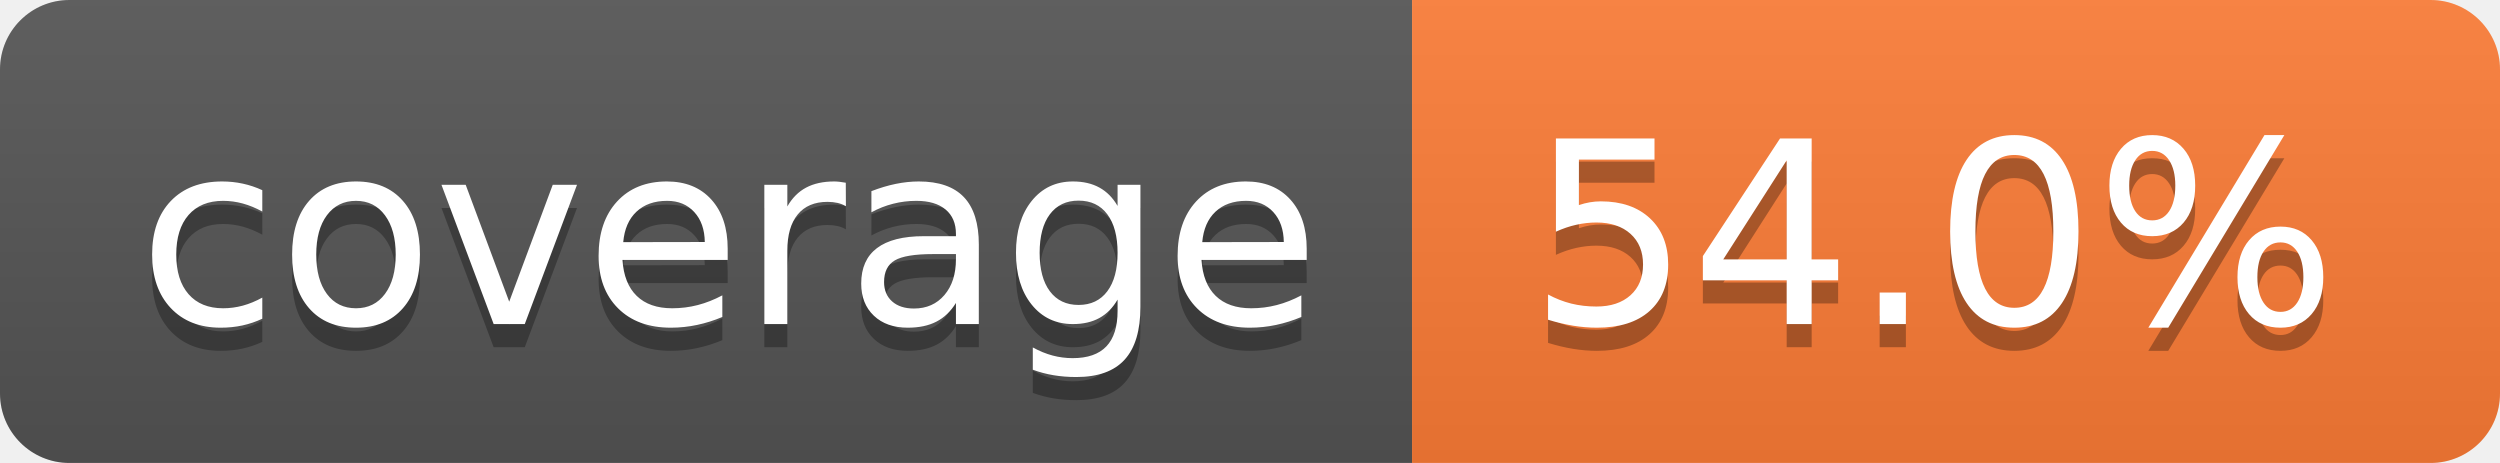
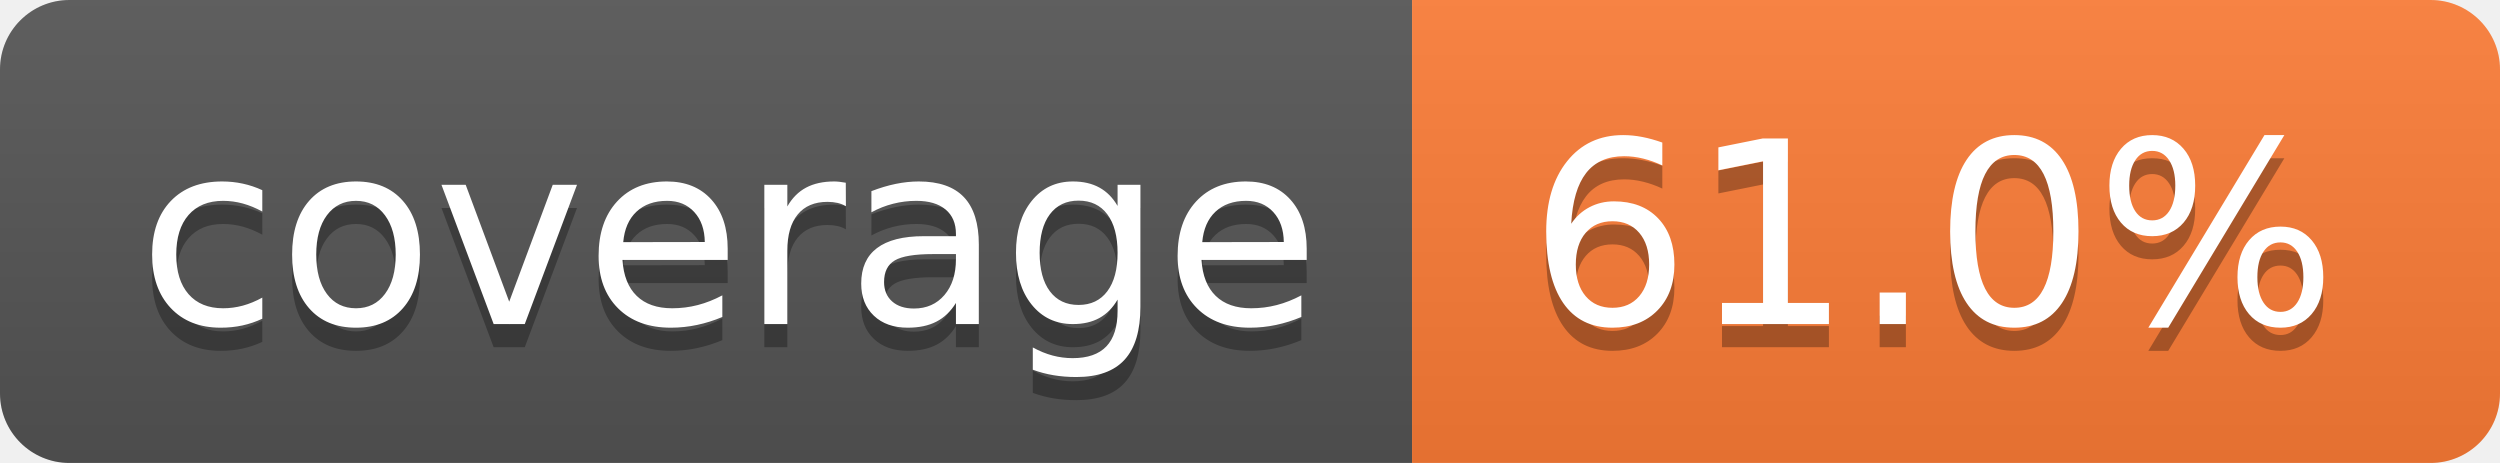
- <svg xmlns="http://www.w3.org/2000/svg" width="108" height="20" role="img" aria-label="coverage: 54.0%">
+ <svg xmlns="http://www.w3.org/2000/svg" width="108" height="20" role="img" aria-label="coverage: 61.0%">
  <linearGradient id="s" x2="0" y2="100%">
    <stop offset="0" stop-color="#bbb" stop-opacity=".1" />
    <stop offset="1" stop-opacity=".1" />
  </linearGradient>
  <clipPath id="r">
    <rect width="108" height="20" rx="3" fill="#fff" />
  </clipPath>
  <g clip-path="url(#r)">
    <rect width="61" height="20" fill="#555" />
    <rect x="61" width="47" height="20" fill="#fe7d37" />
    <rect width="108" height="20" fill="url(#s)" />
  </g>
  <g fill="#fff" text-anchor="middle" font-family="Verdana,Geneva,DejaVu Sans,sans-serif" text-rendering="geometricPrecision" font-size="110">
    <text aria-hidden="true" x="315" y="150" fill="#010101" fill-opacity=".3" transform="scale(.1)" textLength="510">coverage</text>
    <text x="315" y="140" transform="scale(.1)" fill="#fff" textLength="510">coverage</text>
-     <text aria-hidden="true" x="835" y="150" fill="#010101" fill-opacity=".3" transform="scale(.1)" textLength="370">54.0%</text>
-     <text x="835" y="140" transform="scale(.1)" fill="#fff" textLength="370">54.0%</text>
+     <text aria-hidden="true" x="835" y="150" fill="#010101" fill-opacity=".3" transform="scale(.1)" textLength="370">61.0%</text>
+     <text x="835" y="140" transform="scale(.1)" fill="#fff" textLength="370">61.0%</text>
  </g>
</svg>
